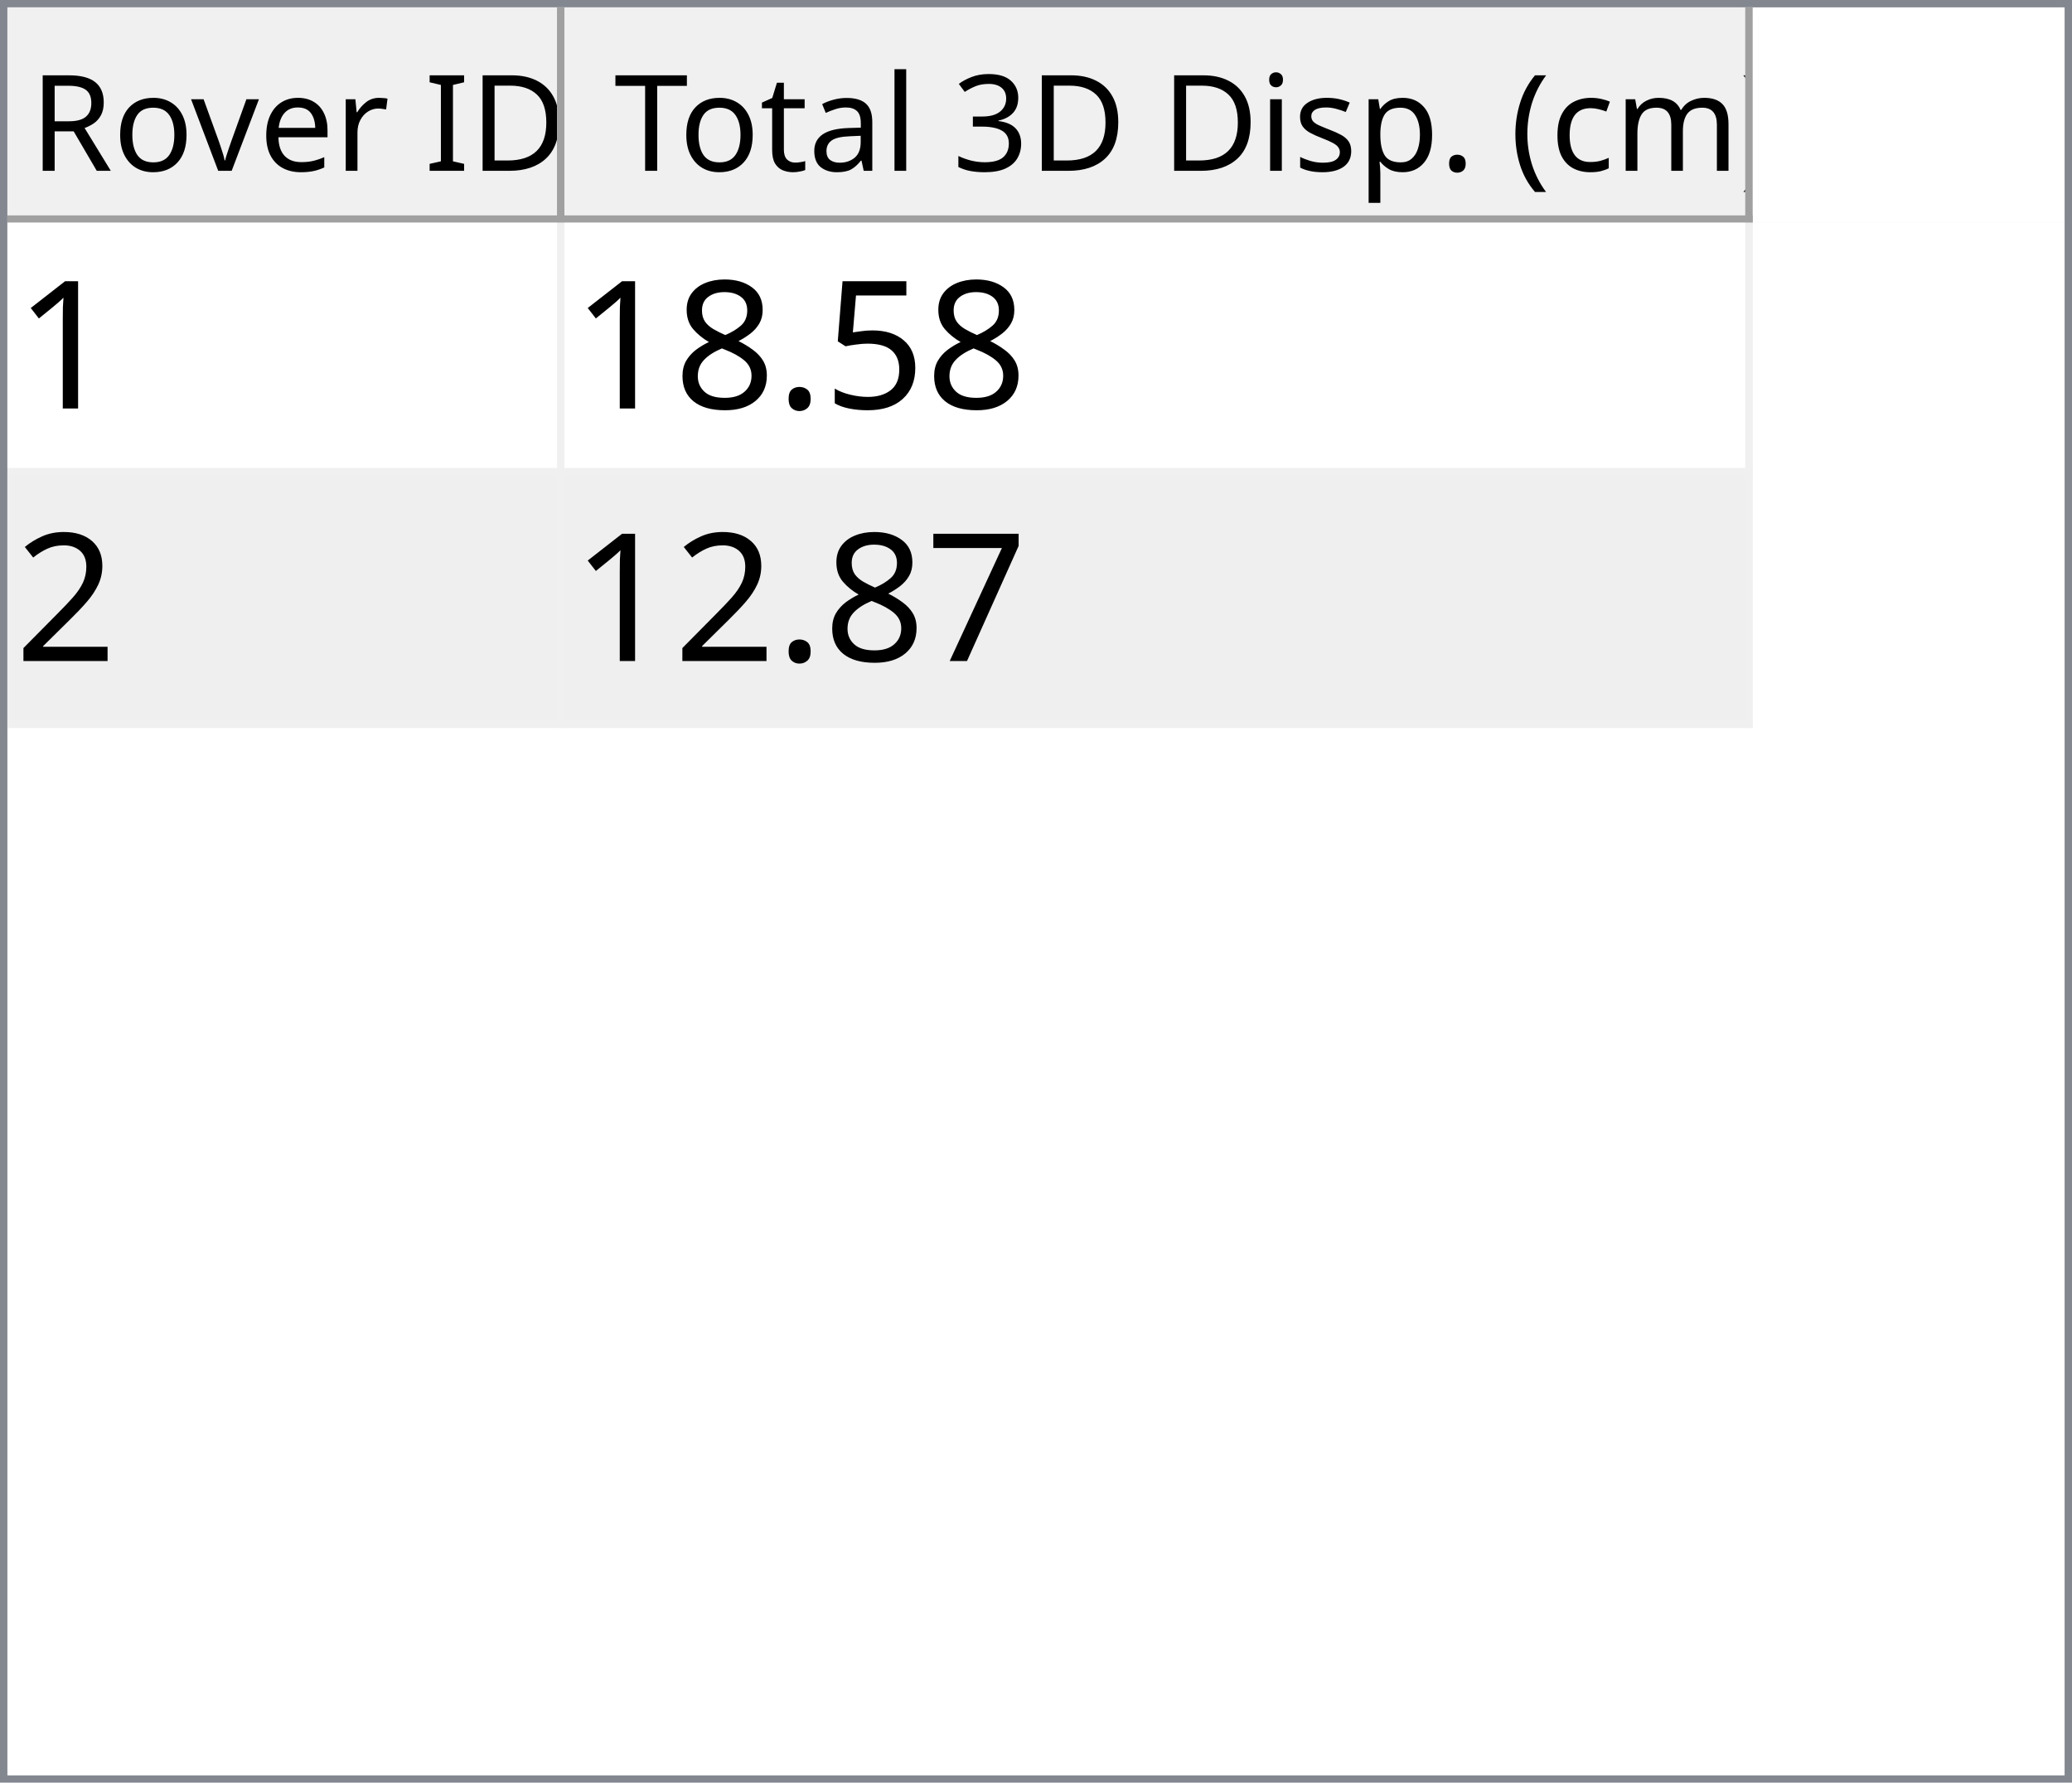
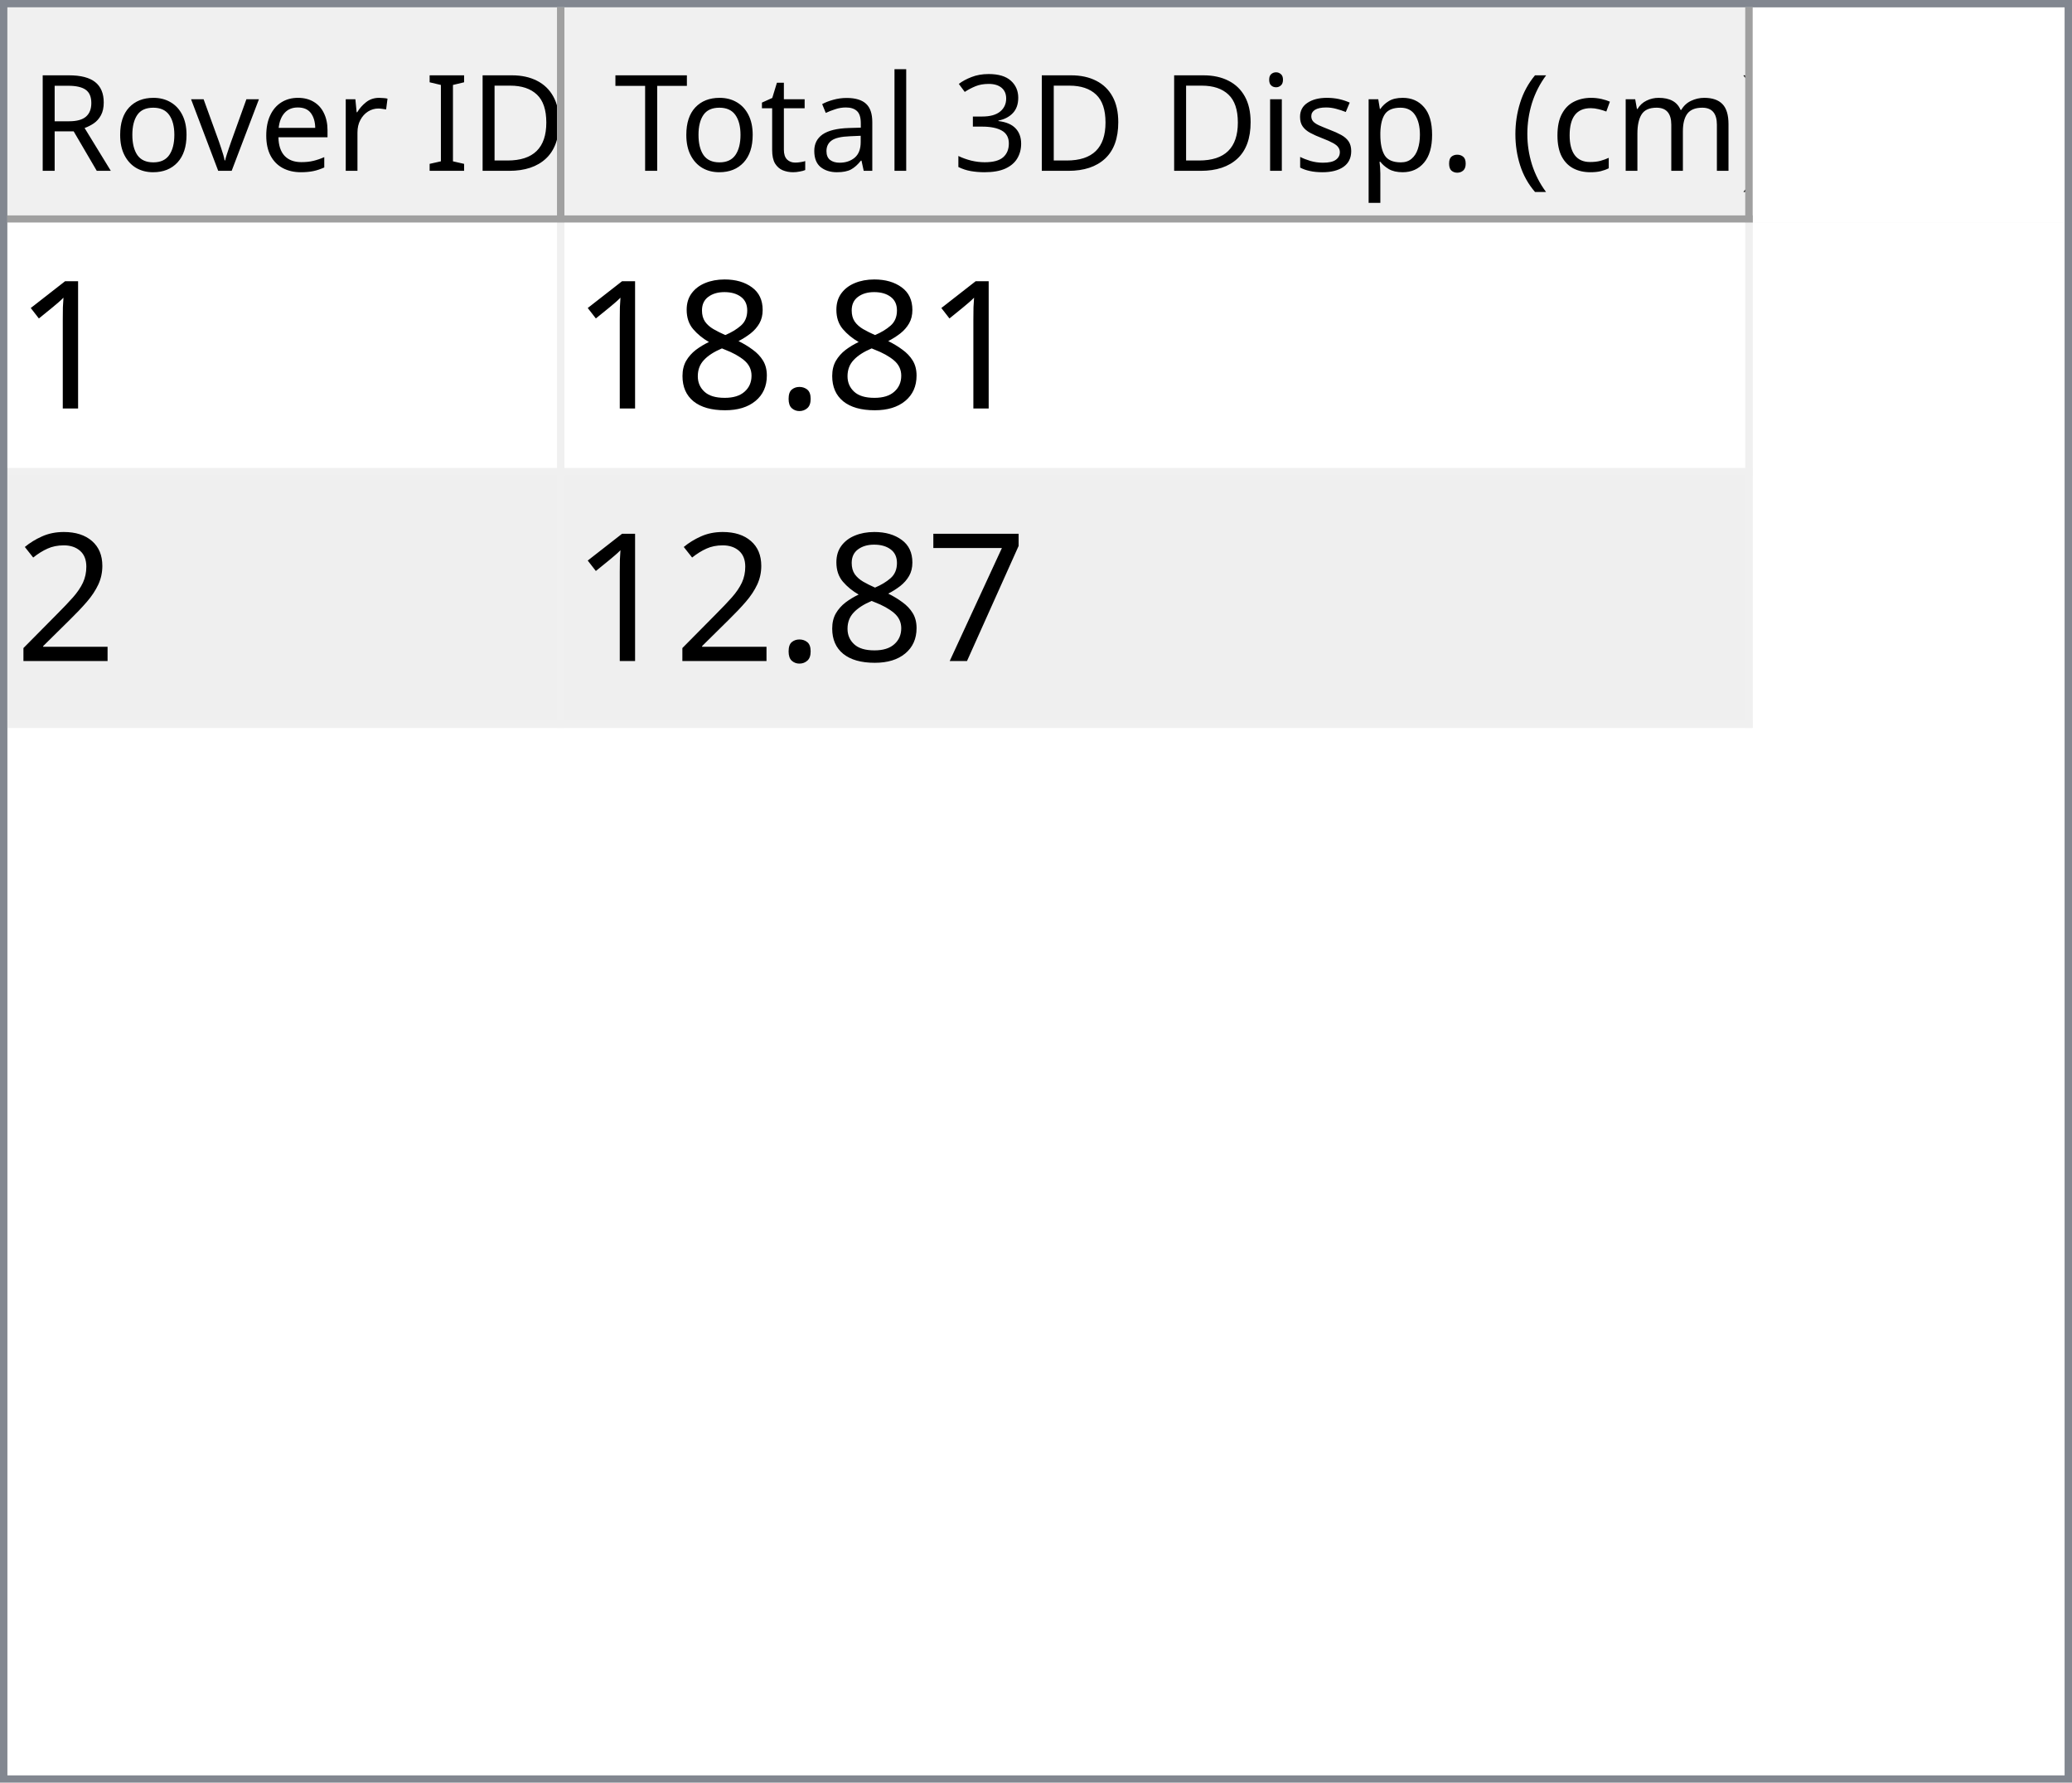
<svg xmlns="http://www.w3.org/2000/svg" style="fill-opacity:1; color-rendering:auto; color-interpolation:auto; text-rendering:auto; stroke:black; stroke-linecap:square; stroke-miterlimit:10; shape-rendering:auto; stroke-opacity:1; fill:black; stroke-dasharray:none; font-weight:normal; stroke-width:1; font-family:'Dialog'; font-style:normal; stroke-linejoin:miter; font-size:12px; stroke-dashoffset:0; image-rendering:auto;" width="279" height="240">
  <defs id="genericDefs" />
  <g>
    <defs id="defs1">
      <clipPath clipPathUnits="userSpaceOnUse" id="clipPath1">
        <path d="M0 0 L279 0 L279 240 L0 240 L0 0 Z" />
      </clipPath>
      <clipPath clipPathUnits="userSpaceOnUse" id="clipPath2">
        <path d="M0 0 L0 240 L279 240 L279 0 Z" />
      </clipPath>
      <clipPath clipPathUnits="userSpaceOnUse" id="clipPath3">
        <path d="M0 0 L0 29 L277 29 L277 0 Z" />
      </clipPath>
      <clipPath clipPathUnits="userSpaceOnUse" id="clipPath4">
        <path d="M0 0 L0 29 L75 29 L75 0 Z" />
      </clipPath>
      <clipPath clipPathUnits="userSpaceOnUse" id="clipPath5">
        <path d="M1 1 L1 28 L74 28 L74 1 Z" />
      </clipPath>
      <clipPath clipPathUnits="userSpaceOnUse" id="clipPath6">
        <path d="M0 0 L0 27 L73 27 L73 0 Z" />
      </clipPath>
      <clipPath clipPathUnits="userSpaceOnUse" id="clipPath7">
        <path d="M-0.5 -0.5 L-0.5 28.5 L74.5 28.5 L74.5 -0.5 Z" />
      </clipPath>
      <clipPath clipPathUnits="userSpaceOnUse" id="clipPath8">
        <path d="M0 0 L0 29 L160 29 L160 0 Z" />
      </clipPath>
      <clipPath clipPathUnits="userSpaceOnUse" id="clipPath9">
        <path d="M1 1 L1 28 L159 28 L159 1 Z" />
      </clipPath>
      <clipPath clipPathUnits="userSpaceOnUse" id="clipPath10">
        <path d="M0 0 L0 27 L158 27 L158 0 Z" />
      </clipPath>
      <clipPath clipPathUnits="userSpaceOnUse" id="clipPath11">
        <path d="M-0.5 -0.5 L-0.5 28.5 L159.5 28.5 L159.5 -0.5 Z" />
      </clipPath>
      <clipPath clipPathUnits="userSpaceOnUse" id="clipPath12">
        <path d="M0 0 L0 209 L277 209 L277 0 Z" />
      </clipPath>
      <clipPath clipPathUnits="userSpaceOnUse" id="clipPath13">
        <path d="M0 0 L0 68 L235 68 L235 0 Z" />
      </clipPath>
      <clipPath clipPathUnits="userSpaceOnUse" id="clipPath14">
        <path d="M-0.5 -0.5 L-0.5 67.5 L234.5 67.5 L234.5 -0.5 Z" />
      </clipPath>
      <clipPath clipPathUnits="userSpaceOnUse" id="clipPath15">
        <path d="M0 0 L0 33 L74 33 L74 0 Z" />
      </clipPath>
      <clipPath clipPathUnits="userSpaceOnUse" id="clipPath16">
        <path d="M0 0 L0 33 L159 33 L159 0 Z" />
      </clipPath>
      <font horiz-adv-x="64.551" id="font1">
        <font-face ascent="107.91" descent="25.098" units-per-em="100" style="font-style:normal; font-family:Segoe UI; font-weight:normal;" />
        <missing-glyph horiz-adv-x="64.551" d="M8.109 0 L8.109 68.266 L56.453 68.266 L56.453 0 L8.109 0 ZM15.328 7.234 L49.219 7.234 L49.219 61.031 L15.328 61.031 L15.328 7.234 Z" />
        <glyph unicode="D" horiz-adv-x="70.117" d="M9.188 0 L9.188 70.016 L28.516 70.016 Q65.531 70.016 65.531 35.891 Q65.531 19.672 55.25 9.836 Q44.969 0 27.734 0 L9.188 0 ZM17.391 62.594 L17.391 7.422 L27.828 7.422 Q41.609 7.422 49.273 14.797 Q56.938 22.172 56.938 35.688 Q56.938 62.594 28.328 62.594 L17.391 62.594 Z" />
        <glyph unicode="I" horiz-adv-x="26.611" d="M17.391 0 L9.188 0 L9.188 70.016 L17.391 70.016 L17.391 0 Z" />
        <glyph unicode=" " horiz-adv-x="27.393" d="" />
        <glyph unicode="r" horiz-adv-x="34.766" d="M34.188 41.891 Q32.078 43.5 28.125 43.5 Q23 43.5 19.555 38.672 Q16.109 33.844 16.109 25.484 L16.109 0 L8.109 0 L8.109 50 L16.109 50 L16.109 39.703 L16.312 39.703 Q18.016 44.969 21.531 47.922 Q25.047 50.875 29.391 50.875 Q32.516 50.875 34.188 50.203 L34.188 41.891 Z" />
        <glyph unicode="e" horiz-adv-x="52.295" d="M48.297 23 L12.984 23 Q13.188 14.656 17.484 10.109 Q21.781 5.562 29.297 5.562 Q37.75 5.562 44.828 11.141 L44.828 3.609 Q38.234 -1.172 27.391 -1.172 Q16.797 -1.172 10.742 5.641 Q4.688 12.453 4.688 24.812 Q4.688 36.469 11.305 43.82 Q17.922 51.172 27.734 51.172 Q37.547 51.172 42.922 44.828 Q48.297 38.484 48.297 27.203 L48.297 23 ZM40.094 29.781 Q40.047 36.719 36.75 40.578 Q33.453 44.438 27.594 44.438 Q21.922 44.438 17.969 40.383 Q14.016 36.328 13.094 29.781 L40.094 29.781 Z" />
        <glyph unicode="v" horiz-adv-x="47.9" d="M47.406 50 L27.484 0 L19.625 0 L0.688 50 L9.469 50 L22.172 13.672 Q23.578 9.672 23.922 6.688 L24.125 6.688 Q24.609 10.453 25.688 13.484 L38.969 50 L47.406 50 Z" />
        <glyph unicode="o" horiz-adv-x="58.594" d="M29 -1.172 Q17.922 -1.172 11.305 5.836 Q4.688 12.844 4.688 24.422 Q4.688 37.016 11.57 44.094 Q18.453 51.172 30.172 51.172 Q41.359 51.172 47.633 44.289 Q53.906 37.406 53.906 25.203 Q53.906 13.234 47.141 6.031 Q40.375 -1.172 29 -1.172 ZM29.594 44.438 Q21.875 44.438 17.383 39.188 Q12.891 33.938 12.891 24.703 Q12.891 15.828 17.43 10.695 Q21.969 5.562 29.594 5.562 Q37.359 5.562 41.531 10.594 Q45.703 15.625 45.703 24.906 Q45.703 34.281 41.531 39.359 Q37.359 44.438 29.594 44.438 Z" />
        <glyph unicode="R" horiz-adv-x="59.814" d="M59.375 0 L49.609 0 L37.891 19.625 Q36.281 22.359 34.766 24.289 Q33.25 26.219 31.664 27.438 Q30.078 28.656 28.25 29.219 Q26.422 29.781 24.125 29.781 L17.391 29.781 L17.391 0 L9.188 0 L9.188 70.016 L30.078 70.016 Q34.672 70.016 38.555 68.867 Q42.438 67.719 45.289 65.375 Q48.141 63.031 49.758 59.547 Q51.375 56.062 51.375 51.375 Q51.375 47.703 50.273 44.656 Q49.172 41.609 47.148 39.211 Q45.125 36.812 42.266 35.133 Q39.406 33.453 35.844 32.516 L35.844 32.328 Q37.594 31.547 38.891 30.547 Q40.188 29.547 41.359 28.18 Q42.531 26.812 43.68 25.078 Q44.828 23.344 46.234 21.047 L59.375 0 ZM17.391 62.594 L17.391 37.203 L28.516 37.203 Q31.594 37.203 34.203 38.133 Q36.812 39.062 38.719 40.797 Q40.625 42.531 41.703 45.047 Q42.781 47.562 42.781 50.688 Q42.781 56.297 39.141 59.445 Q35.5 62.594 28.609 62.594 L17.391 62.594 Z" />
        <glyph unicode=")" horiz-adv-x="30.176" d="M8.297 -15.922 L1.172 -15.922 Q16.406 2.344 16.406 26.812 Q16.406 51.469 1.078 70.016 L8.297 70.016 Q23.531 52.156 23.531 26.703 Q23.531 1.375 8.297 -15.922 Z" />
        <glyph unicode="m" horiz-adv-x="86.133" d="M79.109 0 L71.094 0 L71.094 28.719 Q71.094 37.016 68.531 40.727 Q65.969 44.438 59.906 44.438 Q54.781 44.438 51.195 39.75 Q47.609 35.062 47.609 28.516 L47.609 0 L39.594 0 L39.594 29.688 Q39.594 44.438 28.219 44.438 Q22.953 44.438 19.531 40.016 Q16.109 35.594 16.109 28.516 L16.109 0 L8.109 0 L8.109 50 L16.109 50 L16.109 42.094 L16.312 42.094 Q21.625 51.172 31.844 51.172 Q36.969 51.172 40.773 48.312 Q44.578 45.453 46 40.828 Q51.562 51.172 62.594 51.172 Q79.109 51.172 79.109 30.812 L79.109 0 Z" />
        <glyph unicode="c" horiz-adv-x="46.191" d="M42.188 2.297 Q36.422 -1.172 28.516 -1.172 Q17.828 -1.172 11.258 5.789 Q4.688 12.75 4.688 23.828 Q4.688 36.188 11.766 43.68 Q18.844 51.172 30.672 51.172 Q37.25 51.172 42.281 48.734 L42.281 40.531 Q36.719 44.438 30.375 44.438 Q22.703 44.438 17.797 38.945 Q12.891 33.453 12.891 24.516 Q12.891 15.719 17.508 10.641 Q22.125 5.562 29.891 5.562 Q36.422 5.562 42.188 9.906 L42.188 2.297 Z" />
        <glyph unicode="(" horiz-adv-x="30.176" d="M29.109 -15.922 L21.969 -15.922 Q6.844 1.375 6.844 26.703 Q6.844 52.156 21.969 70.016 L29.203 70.016 Q13.875 51.469 13.875 26.812 Q13.875 2.344 29.109 -15.922 Z" />
        <glyph unicode="." horiz-adv-x="21.68" d="M10.891 -1.078 Q8.641 -1.078 7.055 0.539 Q5.469 2.156 5.469 4.391 Q5.469 6.641 7.055 8.273 Q8.641 9.906 10.891 9.906 Q13.188 9.906 14.797 8.273 Q16.406 6.641 16.406 4.391 Q16.406 2.156 14.797 0.539 Q13.188 -1.078 10.891 -1.078 Z" />
        <glyph unicode="p" horiz-adv-x="58.789" d="M16.312 7.234 L16.109 7.234 L16.109 -23 L8.109 -23 L8.109 50 L16.109 50 L16.109 41.219 L16.312 41.219 Q22.219 51.172 33.594 51.172 Q43.266 51.172 48.688 44.461 Q54.109 37.75 54.109 26.469 Q54.109 13.922 48 6.375 Q41.891 -1.172 31.297 -1.172 Q21.578 -1.172 16.312 7.234 ZM16.109 27.391 L16.109 20.406 Q16.109 14.203 20.141 9.883 Q24.172 5.562 30.375 5.562 Q37.641 5.562 41.773 11.133 Q45.906 16.703 45.906 26.609 Q45.906 34.969 42.047 39.703 Q38.188 44.438 31.594 44.438 Q24.609 44.438 20.359 39.578 Q16.109 34.719 16.109 27.391 Z" />
        <glyph unicode="s" horiz-adv-x="42.432" d="M5.078 1.812 L5.078 10.406 Q11.625 5.562 19.484 5.562 Q30.031 5.562 30.031 12.594 Q30.031 14.594 29.125 15.992 Q28.219 17.391 26.68 18.461 Q25.141 19.531 23.07 20.383 Q21 21.234 18.609 22.172 Q15.281 23.484 12.766 24.828 Q10.25 26.172 8.57 27.859 Q6.891 29.547 6.031 31.695 Q5.172 33.844 5.172 36.719 Q5.172 40.234 6.789 42.945 Q8.406 45.656 11.086 47.484 Q13.766 49.312 17.211 50.242 Q20.656 51.172 24.312 51.172 Q30.812 51.172 35.938 48.922 L35.938 40.828 Q30.422 44.438 23.25 44.438 Q21 44.438 19.195 43.922 Q17.391 43.406 16.094 42.477 Q14.797 41.547 14.086 40.258 Q13.375 38.969 13.375 37.406 Q13.375 35.453 14.086 34.133 Q14.797 32.812 16.164 31.789 Q17.531 30.766 19.484 29.938 Q21.438 29.109 23.922 28.125 Q27.25 26.859 29.883 25.516 Q32.516 24.172 34.375 22.484 Q36.234 20.797 37.234 18.602 Q38.234 16.406 38.234 13.375 Q38.234 9.672 36.602 6.938 Q34.969 4.203 32.234 2.398 Q29.5 0.594 25.93 -0.289 Q22.359 -1.172 18.453 -1.172 Q10.75 -1.172 5.078 1.812 Z" />
        <glyph unicode="i" horiz-adv-x="24.219" d="M12.203 62.703 Q10.062 62.703 8.547 64.164 Q7.031 65.625 7.031 67.875 Q7.031 70.125 8.547 71.609 Q10.062 73.094 12.203 73.094 Q14.406 73.094 15.945 71.609 Q17.484 70.125 17.484 67.875 Q17.484 65.719 15.945 64.211 Q14.406 62.703 12.203 62.703 ZM16.109 0 L8.109 0 L8.109 50 L16.109 50 L16.109 0 Z" />
        <glyph unicode="3" horiz-adv-x="53.906" d="M46.531 19.828 Q46.531 15.094 44.75 11.211 Q42.969 7.328 39.719 4.57 Q36.469 1.812 31.93 0.297 Q27.391 -1.219 21.922 -1.219 Q11.922 -1.219 6 2.594 L6 11.188 Q13.094 5.609 22.219 5.609 Q25.875 5.609 28.828 6.539 Q31.781 7.469 33.906 9.227 Q36.031 10.984 37.18 13.477 Q38.328 15.969 38.328 19.094 Q38.328 32.812 18.797 32.812 L12.984 32.812 L12.984 39.594 L18.5 39.594 Q35.797 39.594 35.797 52.484 Q35.797 64.406 22.609 64.406 Q15.188 64.406 8.688 59.422 L8.688 67.188 Q15.375 71.188 24.609 71.188 Q29 71.188 32.57 69.969 Q36.141 68.75 38.68 66.555 Q41.219 64.359 42.609 61.281 Q44 58.203 44 54.5 Q44 40.672 30.031 36.719 L30.031 36.531 Q33.594 36.141 36.625 34.797 Q39.656 33.453 41.852 31.305 Q44.047 29.156 45.289 26.25 Q46.531 23.344 46.531 19.828 Z" />
        <glyph unicode="l" horiz-adv-x="24.219" d="M16.109 0 L8.109 0 L8.109 74.031 L16.109 74.031 L16.109 0 Z" />
        <glyph unicode="a" horiz-adv-x="50.879" d="M43.891 0 L35.891 0 L35.891 7.812 L35.688 7.812 Q30.469 -1.172 20.312 -1.172 Q12.844 -1.172 8.617 2.781 Q4.391 6.734 4.391 13.281 Q4.391 27.297 20.906 29.594 L35.891 31.688 Q35.891 44.438 25.594 44.438 Q16.547 44.438 9.281 38.281 L9.281 46.484 Q16.656 51.172 26.266 51.172 Q43.891 51.172 43.891 32.516 L43.891 0 ZM35.891 25.297 L23.828 23.641 Q18.266 22.859 15.43 20.875 Q12.594 18.891 12.594 13.875 Q12.594 10.203 15.211 7.883 Q17.828 5.562 22.172 5.562 Q28.125 5.562 32.008 9.742 Q35.891 13.922 35.891 20.312 L35.891 25.297 Z" />
        <glyph unicode="t" horiz-adv-x="33.887" d="M31.297 0.484 Q28.469 -1.078 23.828 -1.078 Q10.688 -1.078 10.688 13.578 L10.688 43.172 L2.094 43.172 L2.094 50 L10.688 50 L10.688 62.203 L18.703 64.797 L18.703 50 L31.297 50 L31.297 43.172 L18.703 43.172 L18.703 14.984 Q18.703 9.969 20.414 7.82 Q22.125 5.672 26.078 5.672 Q29.109 5.672 31.297 7.328 L31.297 0.484 Z" />
        <glyph unicode="T" horiz-adv-x="52.393" d="M50.594 62.594 L30.375 62.594 L30.375 0 L22.172 0 L22.172 62.594 L2 62.594 L2 70.016 L50.594 70.016 L50.594 62.594 Z" />
      </font>
      <font horiz-adv-x="75.0" id="font2">
        <font-face ascent="100.537" descent="21.973" units-per-em="100" style="font-style:normal; font-family:sans-serif; font-weight:normal;" />
        <missing-glyph horiz-adv-x="75.0" d="M12.5 0 L12.5 62.5 L62.5 62.5 L62.5 0 L12.5 0 ZM14.062 1.562 L60.938 1.562 L60.938 60.938 L14.062 60.938 L14.062 1.562 Z" />
        <glyph unicode="1" horiz-adv-x="55.615" d="M37.25 0 L28.469 0 L28.469 56 Q25.297 52.984 20.141 49.953 Q14.984 46.922 10.891 45.406 L10.891 53.906 Q18.266 57.375 23.781 62.305 Q29.297 67.234 31.594 71.875 L37.25 71.875 L37.25 0 Z" />
-         <glyph unicode="5" horiz-adv-x="55.615" d="M4.156 18.75 L13.375 19.531 Q14.406 12.797 18.141 9.398 Q21.875 6 27.156 6 Q33.5 6 37.891 10.789 Q42.281 15.578 42.281 23.484 Q42.281 31 38.062 35.352 Q33.844 39.703 27 39.703 Q22.75 39.703 19.336 37.773 Q15.922 35.844 13.969 32.766 L5.719 33.844 L12.641 70.609 L48.25 70.609 L48.25 62.203 L19.672 62.203 L15.828 42.969 Q22.266 47.469 29.344 47.469 Q38.719 47.469 45.164 40.969 Q51.609 34.469 51.609 24.266 Q51.609 14.547 45.953 7.469 Q39.062 -1.219 27.156 -1.219 Q17.391 -1.219 11.211 4.25 Q5.031 9.719 4.156 18.75 Z" />
        <glyph unicode="." horiz-adv-x="27.783" d="M9.078 0 L9.078 10.016 L19.094 10.016 L19.094 0 L9.078 0 Z" />
        <glyph unicode="8" horiz-adv-x="55.615" d="M17.672 38.812 Q12.203 40.828 9.57 44.539 Q6.938 48.25 6.938 53.422 Q6.938 61.234 12.555 66.555 Q18.172 71.875 27.484 71.875 Q36.859 71.875 42.578 66.43 Q48.297 60.984 48.297 53.172 Q48.297 48.188 45.68 44.508 Q43.062 40.828 37.75 38.812 Q44.344 36.672 47.781 31.883 Q51.219 27.094 51.219 20.453 Q51.219 11.281 44.727 5.031 Q38.234 -1.219 27.641 -1.219 Q17.047 -1.219 10.547 5.055 Q4.047 11.328 4.047 20.703 Q4.047 27.688 7.594 32.398 Q11.141 37.109 17.672 38.812 ZM15.922 53.719 Q15.922 48.641 19.195 45.414 Q22.469 42.188 27.688 42.188 Q32.766 42.188 36.016 45.383 Q39.266 48.578 39.266 53.219 Q39.266 58.062 35.914 61.359 Q32.562 64.656 27.594 64.656 Q22.562 64.656 19.242 61.43 Q15.922 58.203 15.922 53.719 ZM13.094 20.656 Q13.094 16.891 14.875 13.375 Q16.656 9.859 20.172 7.93 Q23.688 6 27.734 6 Q34.031 6 38.133 10.055 Q42.234 14.109 42.234 20.359 Q42.234 26.703 38.016 30.859 Q33.797 35.016 27.438 35.016 Q21.234 35.016 17.164 30.914 Q13.094 26.812 13.094 20.656 Z" />
        <glyph unicode="2" horiz-adv-x="55.615" d="M50.344 8.453 L50.344 0 L3.031 0 Q2.938 3.172 4.047 6.109 Q5.859 10.938 9.836 15.625 Q13.812 20.312 21.344 26.469 Q33.016 36.031 37.117 41.625 Q41.219 47.219 41.219 52.203 Q41.219 57.422 37.477 61.008 Q33.734 64.594 27.734 64.594 Q21.391 64.594 17.578 60.789 Q13.766 56.984 13.719 50.25 L4.688 51.172 Q5.609 61.281 11.664 66.578 Q17.719 71.875 27.938 71.875 Q38.234 71.875 44.242 66.164 Q50.25 60.453 50.25 52 Q50.25 47.703 48.492 43.555 Q46.734 39.406 42.656 34.812 Q38.578 30.219 29.109 22.219 Q21.188 15.578 18.945 13.211 Q16.703 10.844 15.234 8.453 L50.344 8.453 Z" />
        <glyph unicode="7" horiz-adv-x="55.615" d="M4.734 62.203 L4.734 70.656 L51.078 70.656 L51.078 63.812 Q44.234 56.547 37.523 44.484 Q30.812 32.422 27.156 19.672 Q24.516 10.688 23.781 0 L14.75 0 Q14.891 8.453 18.062 20.414 Q21.234 32.375 27.172 43.484 Q33.109 54.594 39.797 62.203 L4.734 62.203 Z" />
      </font>
    </defs>
    <g style="fill:white; stroke:white;">
      <rect x="0" y="0" width="279" style="clip-path:url(#clipPath1); stroke:none;" height="240" />
    </g>
    <g style="fill:white; text-rendering:optimizeSpeed; color-rendering:optimizeSpeed; image-rendering:optimizeSpeed; shape-rendering:crispEdges; stroke:white; color-interpolation:sRGB;">
      <rect x="0" width="279" height="240" y="0" style="stroke:none;" />
      <path style="stroke:none;" d="M0 240 L279 240 L279 0 L0 0 Z" />
    </g>
    <g style="fill:rgb(240,240,240); font-size:18px; font-family:'Segoe UI'; stroke:rgb(240,240,240);">
      <rect x="0" y="0" width="279" style="clip-path:url(#clipPath2); stroke:none;" height="240" />
    </g>
    <g style="fill:rgb(130,135,144); font-size:18px; font-family:'Segoe UI'; stroke:rgb(130,135,144);">
      <path d="M0 0 L279 0 L279 240 L0 240 L0 0 ZM1 1 L278 1 L278 239 L1 239 L1 1 Z" style="fill-rule:evenodd; clip-path:url(#clipPath2); stroke:none;" />
    </g>
    <g style="fill:white; font-size:18px; font-family:'Segoe UI'; stroke:white;" transform="translate(1,1)">
      <rect x="0" y="0" width="277" style="clip-path:url(#clipPath3); stroke:none;" height="29" />
    </g>
    <g style="fill:rgb(240,240,240); font-size:18px; font-family:'Segoe UI'; stroke:rgb(240,240,240);" transform="translate(1,1)">
      <rect x="0" y="0" width="75" style="clip-path:url(#clipPath4); stroke:none;" height="29" />
    </g>
    <g style="font-family:'Segoe UI'; font-size:18px;" transform="translate(2,2)">
      <text x="2" xml:space="preserve" y="21" style="clip-path:url(#clipPath6); stroke:none;">Rover ID</text>
    </g>
    <g transform="translate(1.5,1.5)" style="fill:rgb(160,160,160); font-size:18px; font-family:'Segoe UI'; stroke:rgb(160,160,160); stroke-linejoin:bevel;">
      <line x1="74" x2="74" y1="0" style="fill:none; clip-path:url(#clipPath7);" y2="28" />
    </g>
    <g transform="matrix(1,0,0,1,1,1) translate(0.5,0.5)" style="fill:rgb(160,160,160); font-size:18px; font-family:'Segoe UI'; stroke:rgb(160,160,160); stroke-linejoin:bevel;">
      <line x1="0" x2="74" y1="28" style="fill:none; clip-path:url(#clipPath7);" y2="28" />
    </g>
    <g style="fill:rgb(240,240,240); font-size:18px; font-family:'Segoe UI'; stroke:rgb(240,240,240);" transform="translate(76,1)">
      <rect x="0" y="0" width="160" style="clip-path:url(#clipPath8); stroke:none;" height="29" />
    </g>
    <g style="font-family:'Segoe UI'; font-size:18px;" transform="translate(77,2)">
      <text x="1" xml:space="preserve" y="21" style="clip-path:url(#clipPath10); stroke:none;"> Total 3D Disp. (cm)</text>
    </g>
    <g transform="translate(76.5,1.5)" style="fill:rgb(160,160,160); font-size:18px; font-family:'Segoe UI'; stroke:rgb(160,160,160); stroke-linejoin:bevel;">
      <line x1="159" x2="159" y1="0" style="fill:none; clip-path:url(#clipPath11);" y2="28" />
    </g>
    <g transform="matrix(1,0,0,1,76,1) translate(0.5,0.5)" style="fill:rgb(160,160,160); font-size:18px; font-family:'Segoe UI'; stroke:rgb(160,160,160); stroke-linejoin:bevel;">
      <line x1="0" x2="159" y1="28" style="fill:none; clip-path:url(#clipPath11);" y2="28" />
    </g>
    <g style="fill:white; font-size:18px; font-family:'Segoe UI'; stroke:white;" transform="translate(1,30)">
      <rect x="0" y="0" width="277" style="clip-path:url(#clipPath12); stroke:none;" height="209" />
    </g>
    <g style="fill:rgb(240,240,240); font-size:24px; font-family:sans-serif; stroke:rgb(240,240,240);" transform="translate(1,30)">
      <rect x="0" y="0" width="235" style="clip-path:url(#clipPath13); stroke:none;" height="68" />
      <line transform="translate(0.5,0.5)" x1="0" x2="234" y1="33" style="clip-path:url(#clipPath14); fill:none; stroke-linejoin:bevel;" y2="33" />
    </g>
    <g transform="matrix(1,0,0,1,1,30) translate(0.5,0.5)" style="fill:rgb(240,240,240); font-size:24px; font-family:sans-serif; stroke:rgb(240,240,240); stroke-linejoin:bevel;">
      <line x1="0" x2="234" y1="67" style="fill:none; clip-path:url(#clipPath14);" y2="67" />
    </g>
    <g transform="matrix(1,0,0,1,1,30) translate(0.5,0.5)" style="fill:rgb(240,240,240); font-size:24px; font-family:sans-serif; stroke:rgb(240,240,240); stroke-linejoin:bevel;">
      <line x1="74" x2="74" y1="0" style="fill:none; clip-path:url(#clipPath14);" y2="67" />
    </g>
    <g transform="matrix(1,0,0,1,1,30) translate(0.5,0.5)" style="fill:rgb(240,240,240); font-size:24px; font-family:sans-serif; stroke:rgb(240,240,240); stroke-linejoin:bevel;">
      <line x1="234" x2="234" y1="0" style="fill:none; clip-path:url(#clipPath14);" y2="67" />
    </g>
    <g style="fill:white; font-size:24px; font-family:sans-serif; stroke:white;" transform="matrix(1,0,0,1,1,30)">
      <rect x="0" y="0" width="74" style="clip-path:url(#clipPath15); stroke:none;" height="33" />
      <text x="1" y="25" style="fill:black; clip-path:url(#clipPath15); stroke:none;" xml:space="preserve">1</text>
    </g>
    <g style="fill:white; font-size:24px; font-family:sans-serif; stroke:white;" transform="matrix(1,0,0,1,1,30) translate(75,0)">
      <rect x="0" y="0" width="159" style="clip-path:url(#clipPath16); stroke:none;" height="33" />
-       <text x="1" y="25" style="fill:black; clip-path:url(#clipPath16); stroke:none;" xml:space="preserve">18.58</text>
+       <text x="1" y="25" style="fill:black; clip-path:url(#clipPath16); stroke:none;" xml:space="preserve">18.81</text>
    </g>
    <g style="fill:rgb(239,239,239); font-size:24px; font-family:sans-serif; stroke:rgb(239,239,239);" transform="matrix(1,0,0,1,1,30) translate(0,34)">
      <rect x="0" y="0" width="74" style="clip-path:url(#clipPath15); stroke:none;" height="33" />
      <text x="1" y="25" style="fill:black; clip-path:url(#clipPath15); stroke:none;" xml:space="preserve">2</text>
    </g>
    <g style="fill:rgb(239,239,239); font-size:24px; font-family:sans-serif; stroke:rgb(239,239,239);" transform="matrix(1,0,0,1,1,30) translate(75,34)">
      <rect x="0" y="0" width="159" style="clip-path:url(#clipPath16); stroke:none;" height="33" />
      <text x="1" y="25" style="fill:black; clip-path:url(#clipPath16); stroke:none;" xml:space="preserve">12.87</text>
    </g>
  </g>
</svg>
